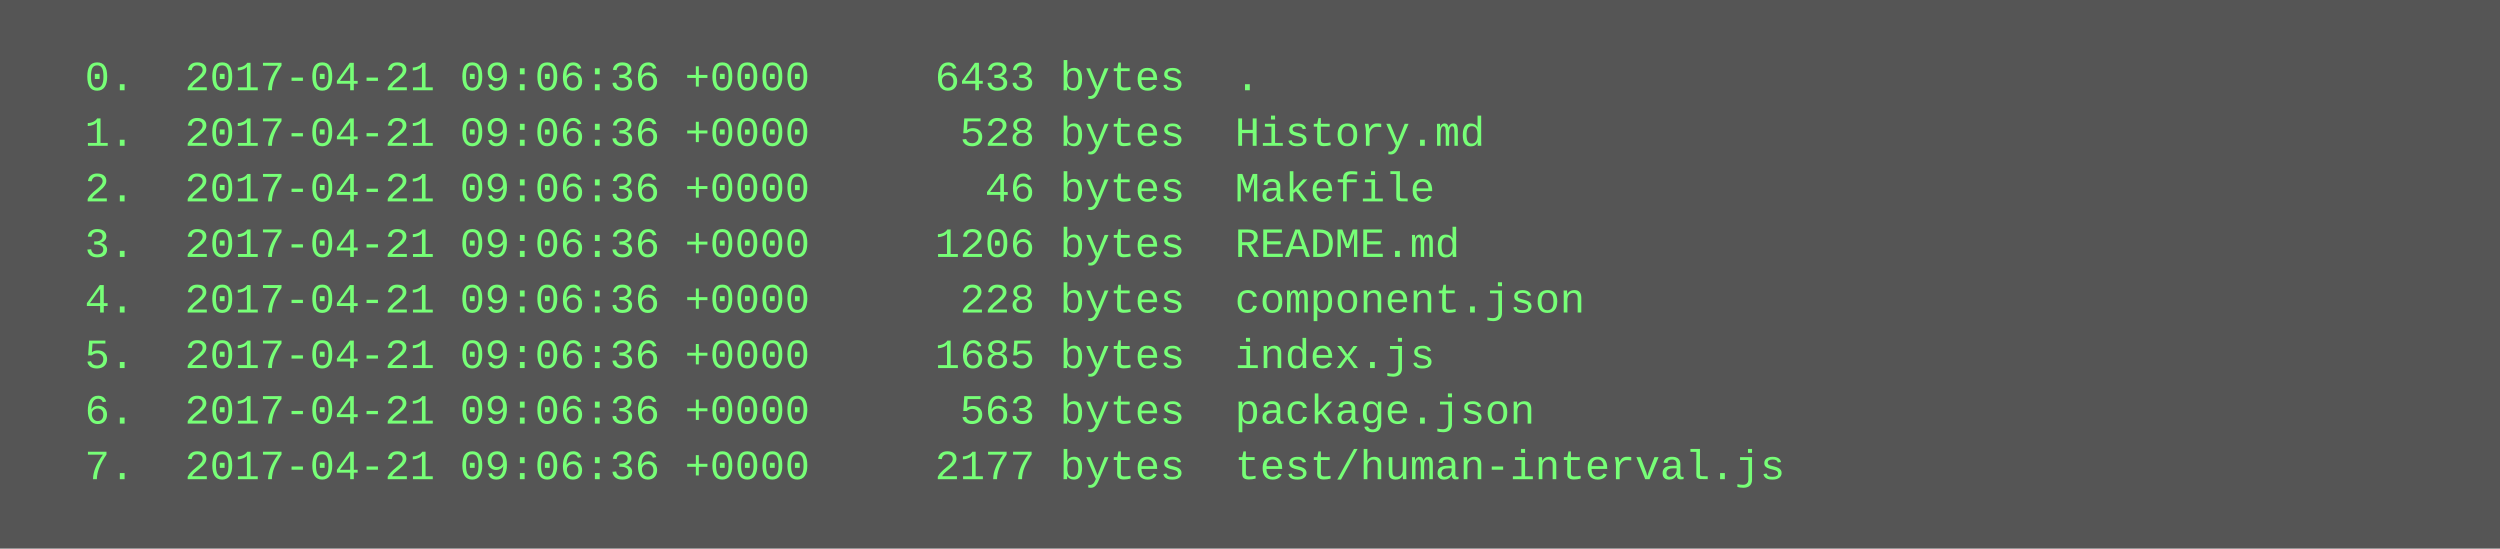
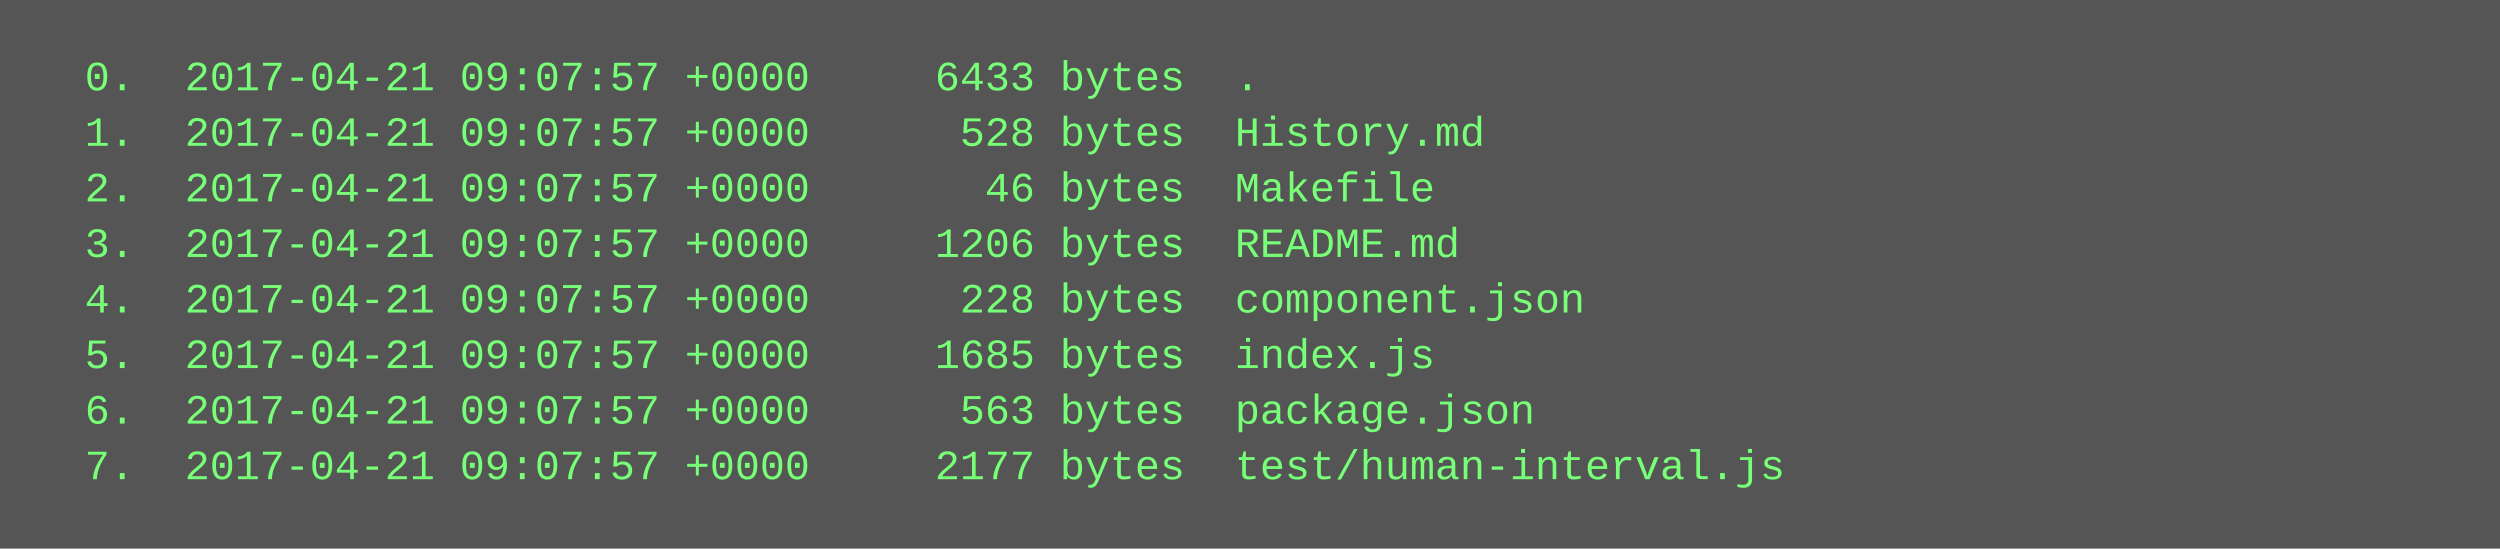
<svg xmlns="http://www.w3.org/2000/svg" height="158" width="720">
  <rect height="158" fill="#555" width="720" />
  <text fill="#7f7" font-family="Courier New" font-size="12" xml:space="preserve">
-     <tspan x="10" y="26">  0.  2017-04-21 09:06:36 +0000     6433 bytes  .</tspan>
-     <tspan x="10" y="42">  1.  2017-04-21 09:06:36 +0000      528 bytes  History.md</tspan>
-     <tspan x="10" y="58">  2.  2017-04-21 09:06:36 +0000       46 bytes  Makefile</tspan>
-     <tspan x="10" y="74">  3.  2017-04-21 09:06:36 +0000     1206 bytes  README.md</tspan>
-     <tspan x="10" y="90">  4.  2017-04-21 09:06:36 +0000      228 bytes  component.json</tspan>
-     <tspan x="10" y="106">  5.  2017-04-21 09:06:36 +0000     1685 bytes  index.js</tspan>
-     <tspan x="10" y="122">  6.  2017-04-21 09:06:36 +0000      563 bytes  package.json</tspan>
-     <tspan x="10" y="138">  7.  2017-04-21 09:06:36 +0000     2177 bytes  test/human-interval.js</tspan>
+     <tspan x="10" y="26">  0.  2017-04-21 09:07:57 +0000     6433 bytes  .</tspan>
+     <tspan x="10" y="42">  1.  2017-04-21 09:07:57 +0000      528 bytes  History.md</tspan>
+     <tspan x="10" y="58">  2.  2017-04-21 09:07:57 +0000       46 bytes  Makefile</tspan>
+     <tspan x="10" y="74">  3.  2017-04-21 09:07:57 +0000     1206 bytes  README.md</tspan>
+     <tspan x="10" y="90">  4.  2017-04-21 09:07:57 +0000      228 bytes  component.json</tspan>
+     <tspan x="10" y="106">  5.  2017-04-21 09:07:57 +0000     1685 bytes  index.js</tspan>
+     <tspan x="10" y="122">  6.  2017-04-21 09:07:57 +0000      563 bytes  package.json</tspan>
+     <tspan x="10" y="138">  7.  2017-04-21 09:07:57 +0000     2177 bytes  test/human-interval.js</tspan>
  </text>
</svg>
